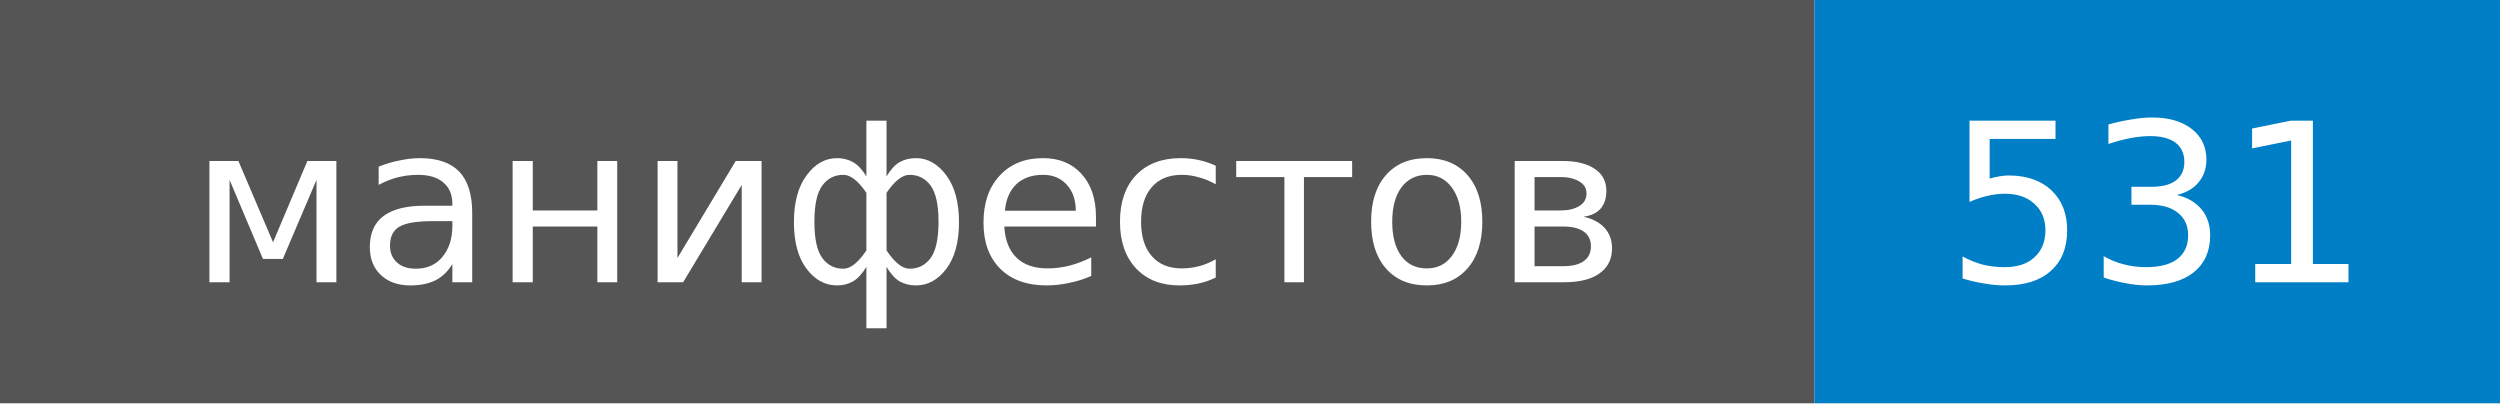
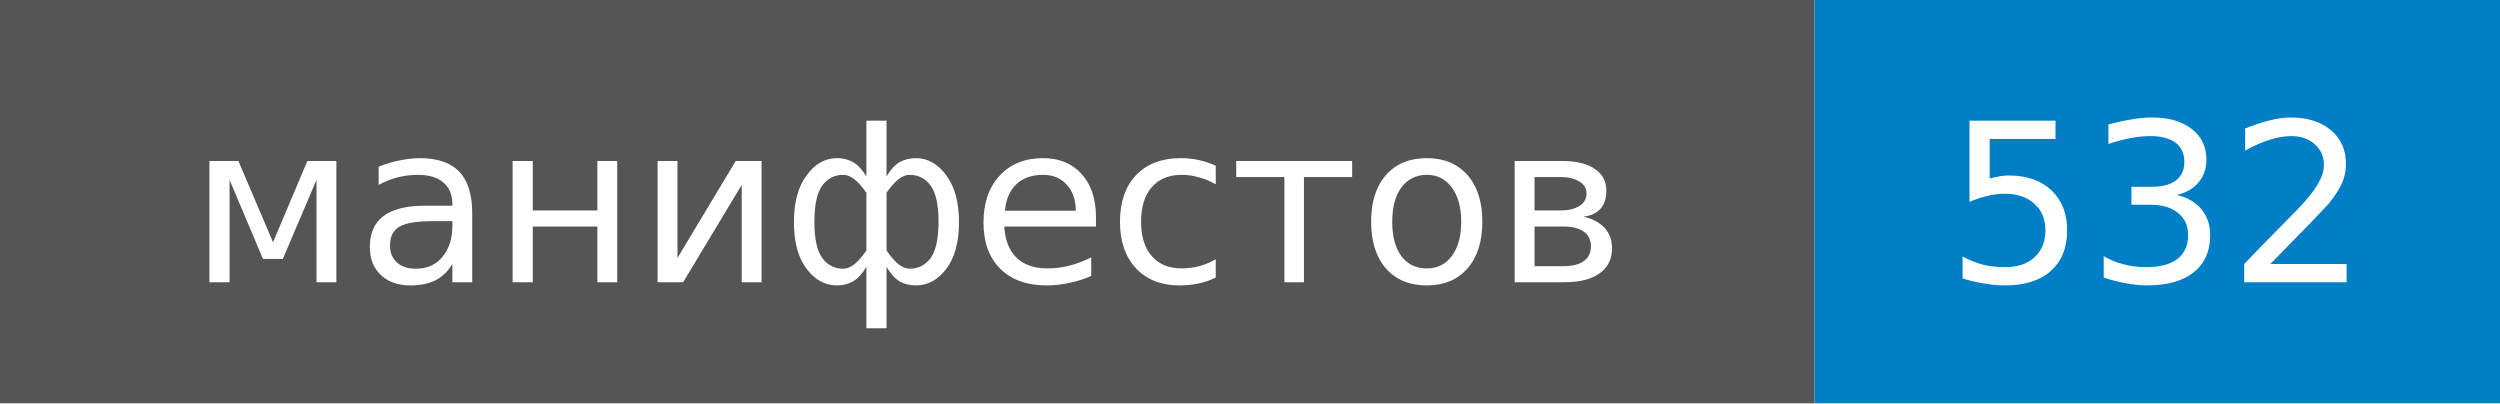
- <svg xmlns="http://www.w3.org/2000/svg" width="124" height="20" role="img" aria-label="манифестов: 531">
+ <svg xmlns="http://www.w3.org/2000/svg" width="124" height="20" role="img" aria-label="манифестов: 532">
  <style>rect.label-bg{fill:#555}@media (prefers-color-scheme:dark){rect.label-bg{fill:#3f3f3f}}text{font-family:Verdana,DejaVu Sans,Geneva,sans-serif;font-size:11px;fill:#fff}</style>
  <rect class="label-bg" width="90" height="20" />
  <rect x="90" width="34" height="20" fill="#007ec6" />
  <text x="45" y="14" text-anchor="middle">манифестов</text>
-   <text x="107" y="14" text-anchor="middle">531</text>
+   <text x="107" y="14" text-anchor="middle">532</text>
</svg>
